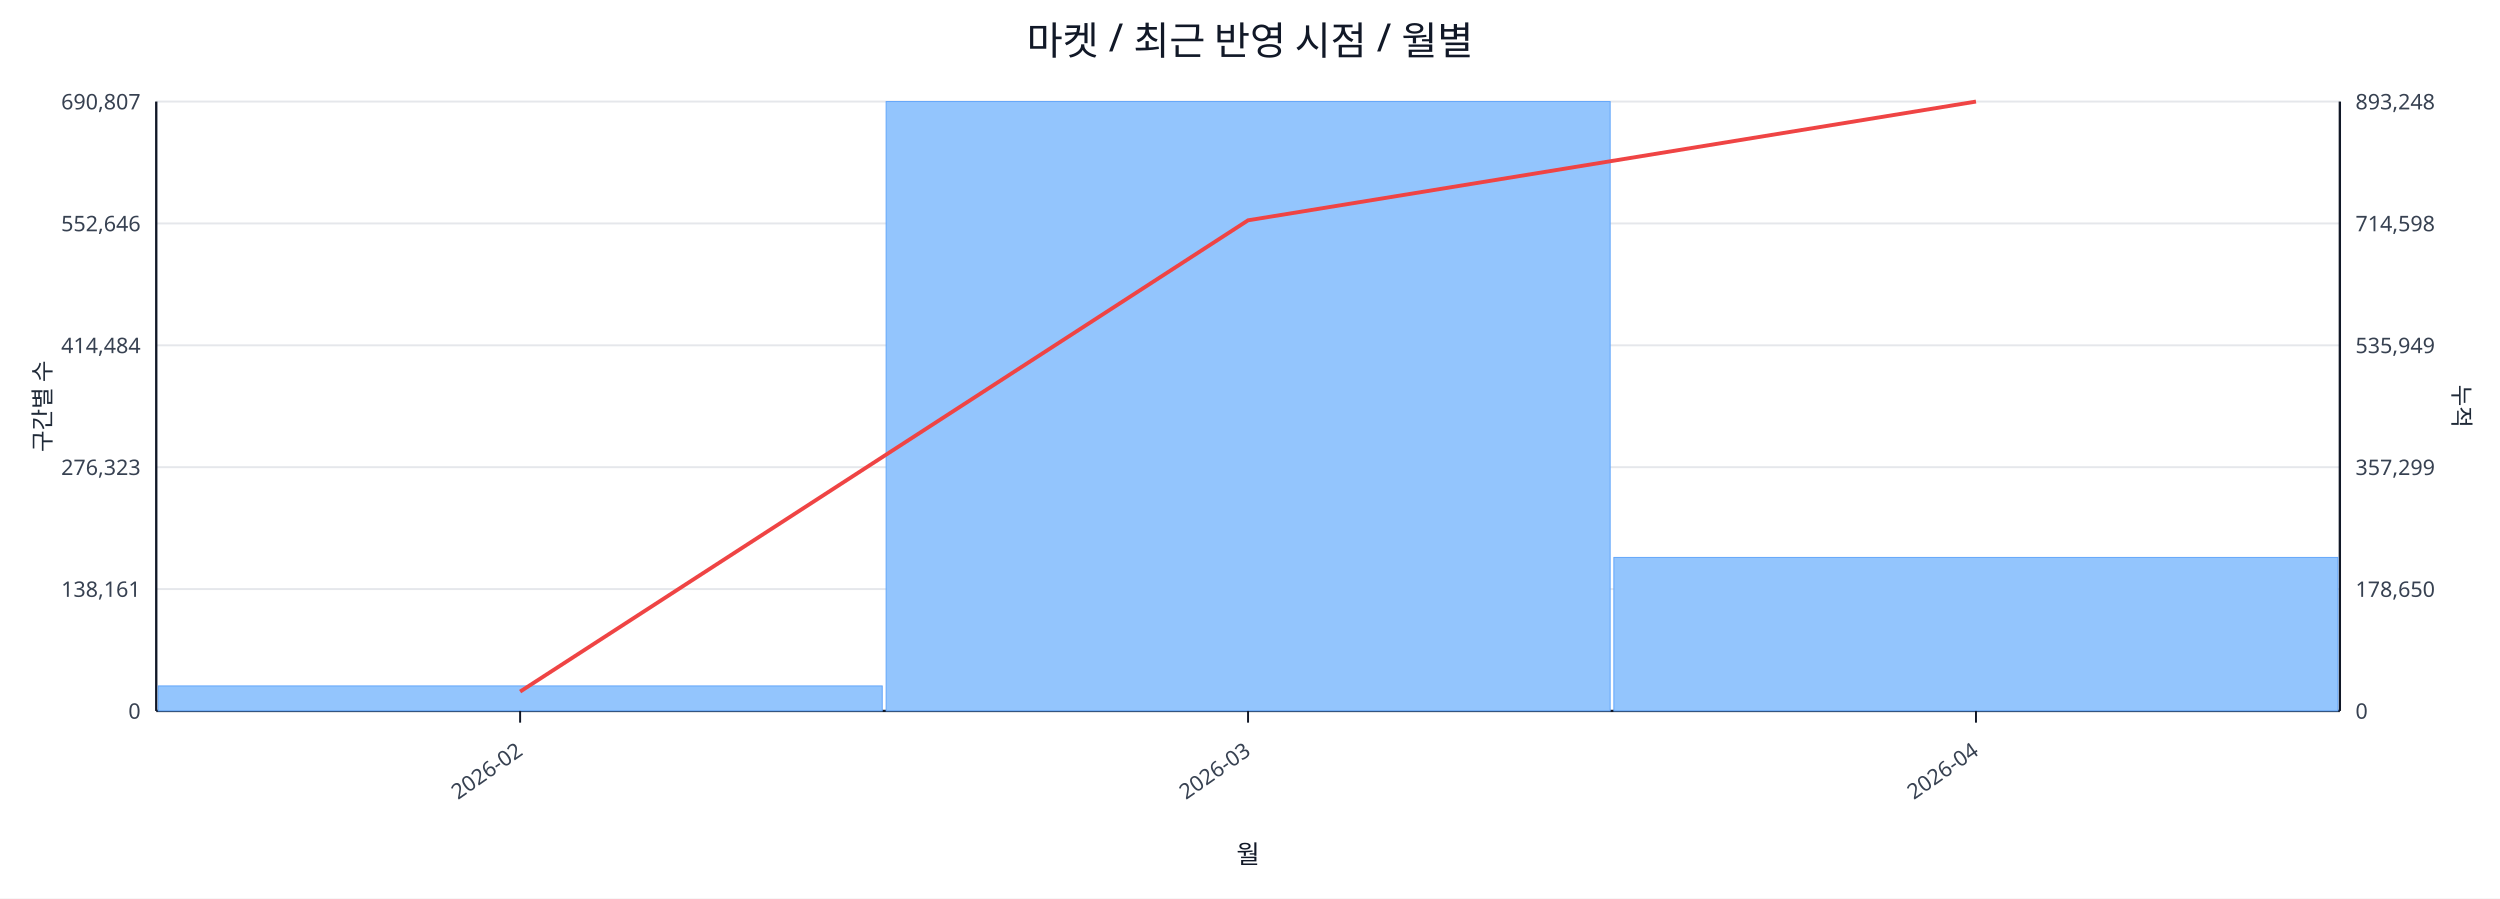
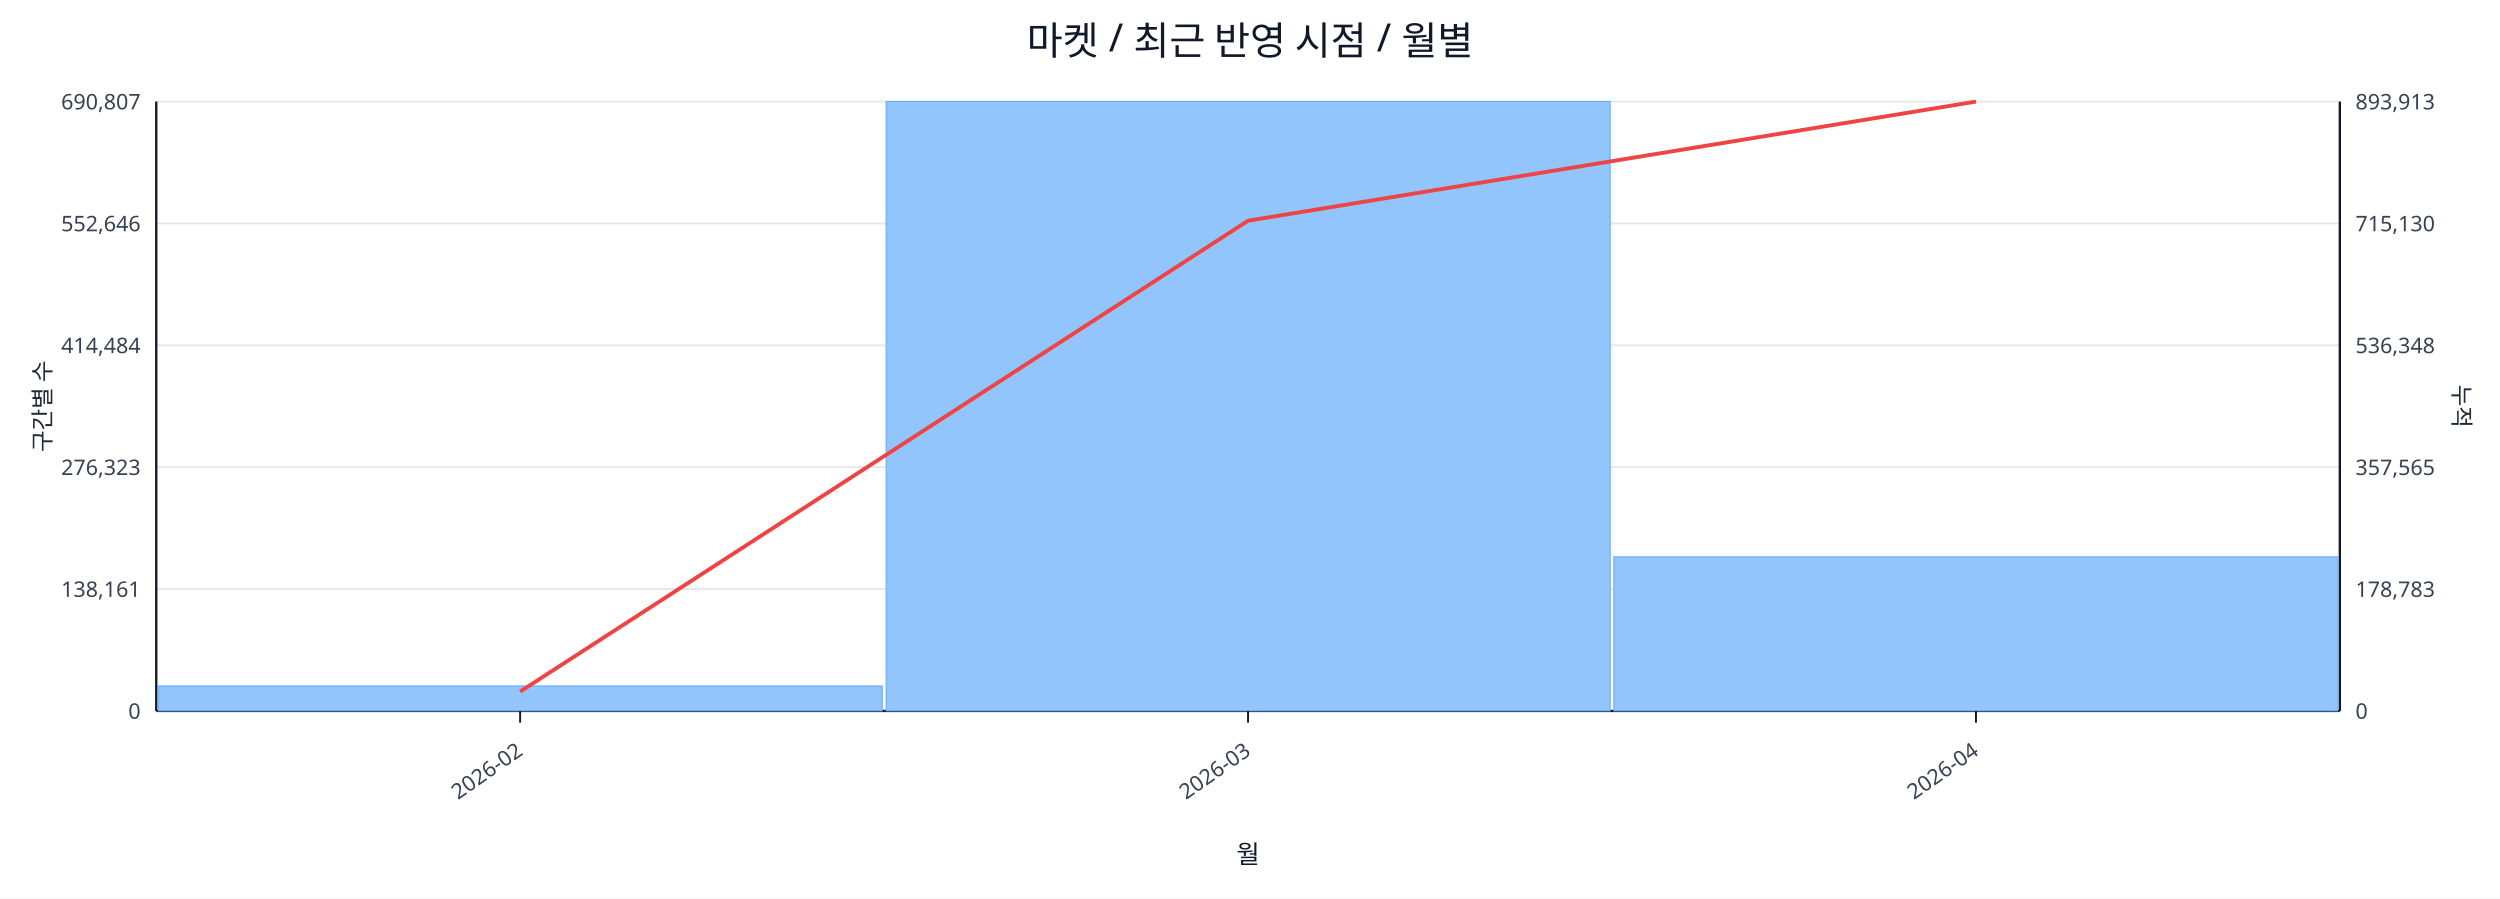
<svg xmlns="http://www.w3.org/2000/svg" width="1280" height="460" viewBox="0 0 1280 460">
  <rect x="0" y="0" width="100%" height="100%" fill="#ffffff" />
  <text x="640.0" y="28" font-size="20" text-anchor="middle" font-family="sans-serif" fill="#111827">마켓 / 최근 반영 시점 / 월별</text>
  <line x1="80.0" y1="52.0" x2="1198.0" y2="52.0" stroke="#e5e7eb" stroke-width="1" />
  <text x="72.0" y="56.0" font-size="11" text-anchor="end" font-family="sans-serif" fill="#374151">690,807</text>
-   <text x="1206.0" y="56.0" font-size="11" text-anchor="start" font-family="sans-serif" fill="#374151">893,248</text>
+   <text x="1206.0" y="56.0" font-size="11" text-anchor="start" font-family="sans-serif" fill="#374151">893,913</text>
  <line x1="80.0" y1="114.4" x2="1198.0" y2="114.4" stroke="#e5e7eb" stroke-width="1" />
  <text x="72.0" y="118.4" font-size="11" text-anchor="end" font-family="sans-serif" fill="#374151">552,646</text>
-   <text x="1206.0" y="118.4" font-size="11" text-anchor="start" font-family="sans-serif" fill="#374151">714,598</text>
+   <text x="1206.0" y="118.4" font-size="11" text-anchor="start" font-family="sans-serif" fill="#374151">715,130</text>
  <line x1="80.0" y1="176.8" x2="1198.0" y2="176.8" stroke="#e5e7eb" stroke-width="1" />
  <text x="72.0" y="180.8" font-size="11" text-anchor="end" font-family="sans-serif" fill="#374151">414,484</text>
-   <text x="1206.0" y="180.8" font-size="11" text-anchor="start" font-family="sans-serif" fill="#374151">535,949</text>
+   <text x="1206.0" y="180.8" font-size="11" text-anchor="start" font-family="sans-serif" fill="#374151">536,348</text>
  <line x1="80.0" y1="239.2" x2="1198.0" y2="239.2" stroke="#e5e7eb" stroke-width="1" />
  <text x="72.0" y="243.2" font-size="11" text-anchor="end" font-family="sans-serif" fill="#374151">276,323</text>
-   <text x="1206.0" y="243.2" font-size="11" text-anchor="start" font-family="sans-serif" fill="#374151">357,299</text>
+   <text x="1206.0" y="243.2" font-size="11" text-anchor="start" font-family="sans-serif" fill="#374151">357,565</text>
  <line x1="80.0" y1="301.6" x2="1198.0" y2="301.6" stroke="#e5e7eb" stroke-width="1" />
  <text x="72.0" y="305.6" font-size="11" text-anchor="end" font-family="sans-serif" fill="#374151">138,161</text>
-   <text x="1206.0" y="305.6" font-size="11" text-anchor="start" font-family="sans-serif" fill="#374151">178,650</text>
+   <text x="1206.0" y="305.6" font-size="11" text-anchor="start" font-family="sans-serif" fill="#374151">178,783</text>
  <line x1="80.0" y1="364.0" x2="1198.0" y2="364.0" stroke="#e5e7eb" stroke-width="1" />
  <text x="72.0" y="368.0" font-size="11" text-anchor="end" font-family="sans-serif" fill="#374151">0</text>
  <text x="1206.0" y="368.0" font-size="11" text-anchor="start" font-family="sans-serif" fill="#374151">0</text>
  <line x1="80.0" y1="364.0" x2="1198.0" y2="364.0" stroke="#111827" stroke-width="1.2" />
  <line x1="80.0" y1="52.0" x2="80.0" y2="364.0" stroke="#111827" stroke-width="1.2" />
  <line x1="1198.0" y1="52.0" x2="1198.0" y2="364.0" stroke="#111827" stroke-width="1.2" />
  <rect x="81.0" y="351.2" width="370.7" height="12.8" fill="#93c5fd" stroke="#60a5fa" stroke-width="0.5" />
  <rect x="453.7" y="52.0" width="370.7" height="312.0" fill="#93c5fd" stroke="#60a5fa" stroke-width="0.5" />
-   <rect x="826.3" y="285.4" width="370.7" height="78.6" fill="#93c5fd" stroke="#60a5fa" stroke-width="0.5" />
-   <polyline fill="none" stroke="#ef4444" stroke-width="2" points="266.3,354.1 639.0,112.8 1011.7,52.0" />
+   <rect x="826.3" y="285.1" width="370.7" height="78.9" fill="#93c5fd" stroke="#60a5fa" stroke-width="0.5" />
+   <polyline fill="none" stroke="#ef4444" stroke-width="2" points="266.3,354.1 639.0,113.0 1011.7,52.0" />
  <line x1="266.3" y1="364.0" x2="266.3" y2="370.0" stroke="#111827" stroke-width="1" />
  <text x="268.3" y="386.0" font-size="11" text-anchor="end" transform="rotate(-35 268.3 386.0)" font-family="sans-serif" fill="#374151">2026-02</text>
  <line x1="639.0" y1="364.0" x2="639.0" y2="370.0" stroke="#111827" stroke-width="1" />
  <text x="641.0" y="386.0" font-size="11" text-anchor="end" transform="rotate(-35 641.0 386.0)" font-family="sans-serif" fill="#374151">2026-03</text>
  <line x1="1011.7" y1="364.0" x2="1011.7" y2="370.0" stroke="#111827" stroke-width="1" />
  <text x="1013.7" y="386.0" font-size="11" text-anchor="end" transform="rotate(-35 1013.7 386.0)" font-family="sans-serif" fill="#374151">2026-04</text>
  <text x="26" y="208.0" font-size="12" transform="rotate(-90 26 208.0)" text-anchor="middle" font-family="sans-serif" fill="#1f2937">구간별 수</text>
  <text x="1256.0" y="208.0" font-size="12" transform="rotate(90 1256.0 208.0)" text-anchor="middle" font-family="sans-serif" fill="#1f2937">누적</text>
  <text x="639.0" y="442.0" font-size="13" text-anchor="middle" font-family="sans-serif" fill="#111827">월</text>
</svg>
